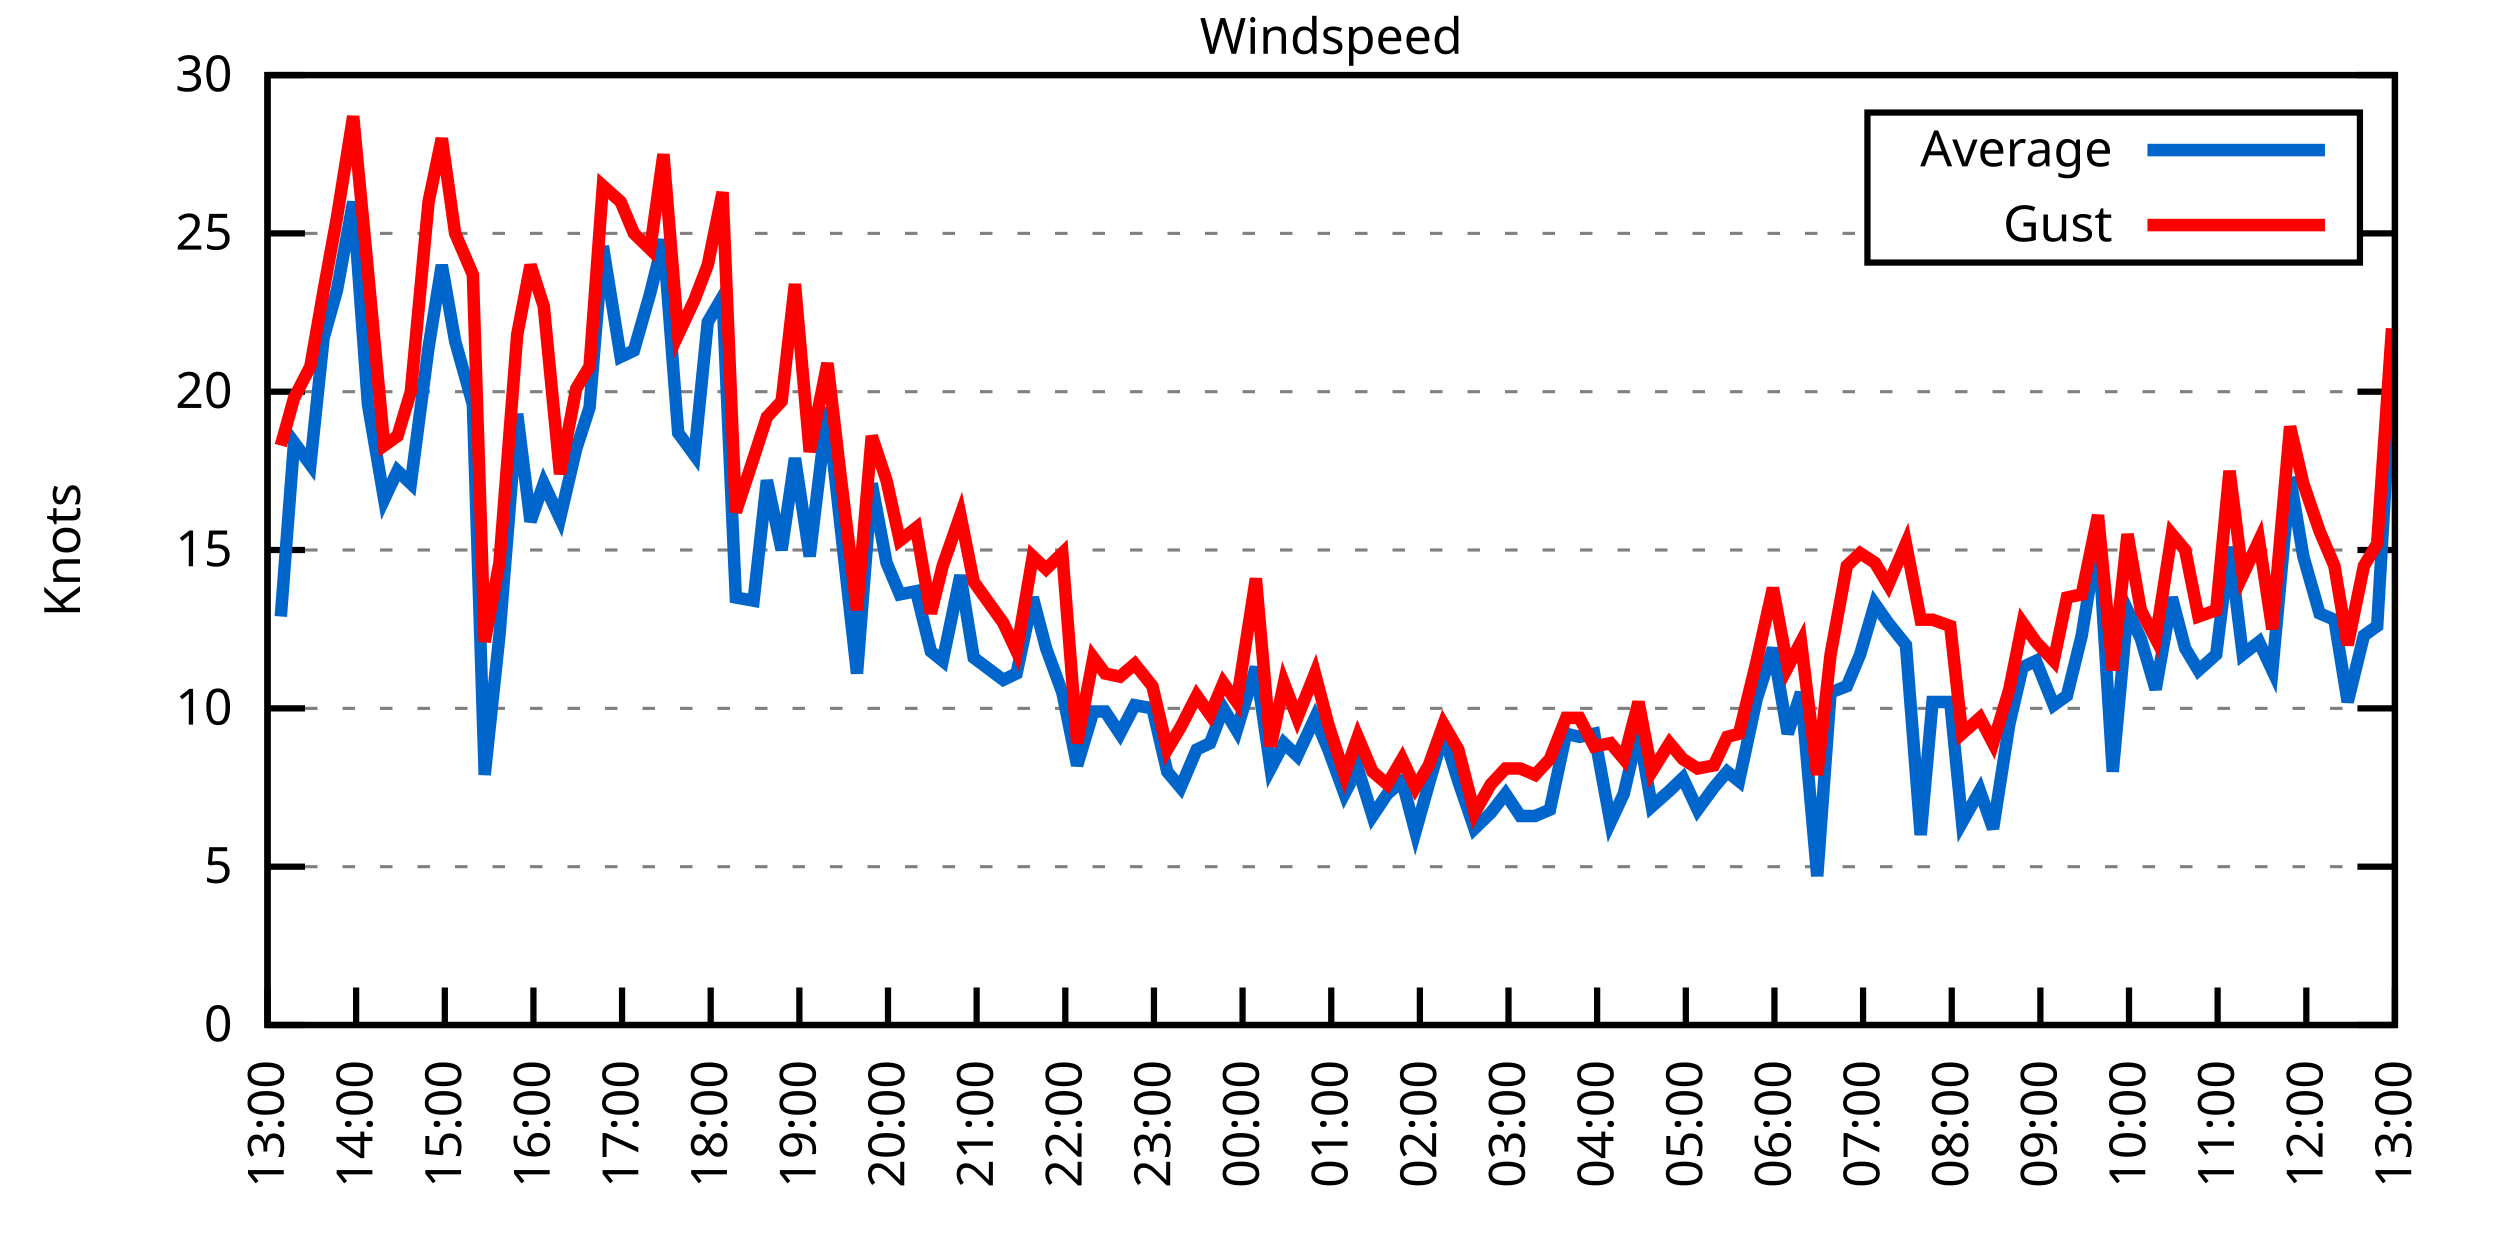
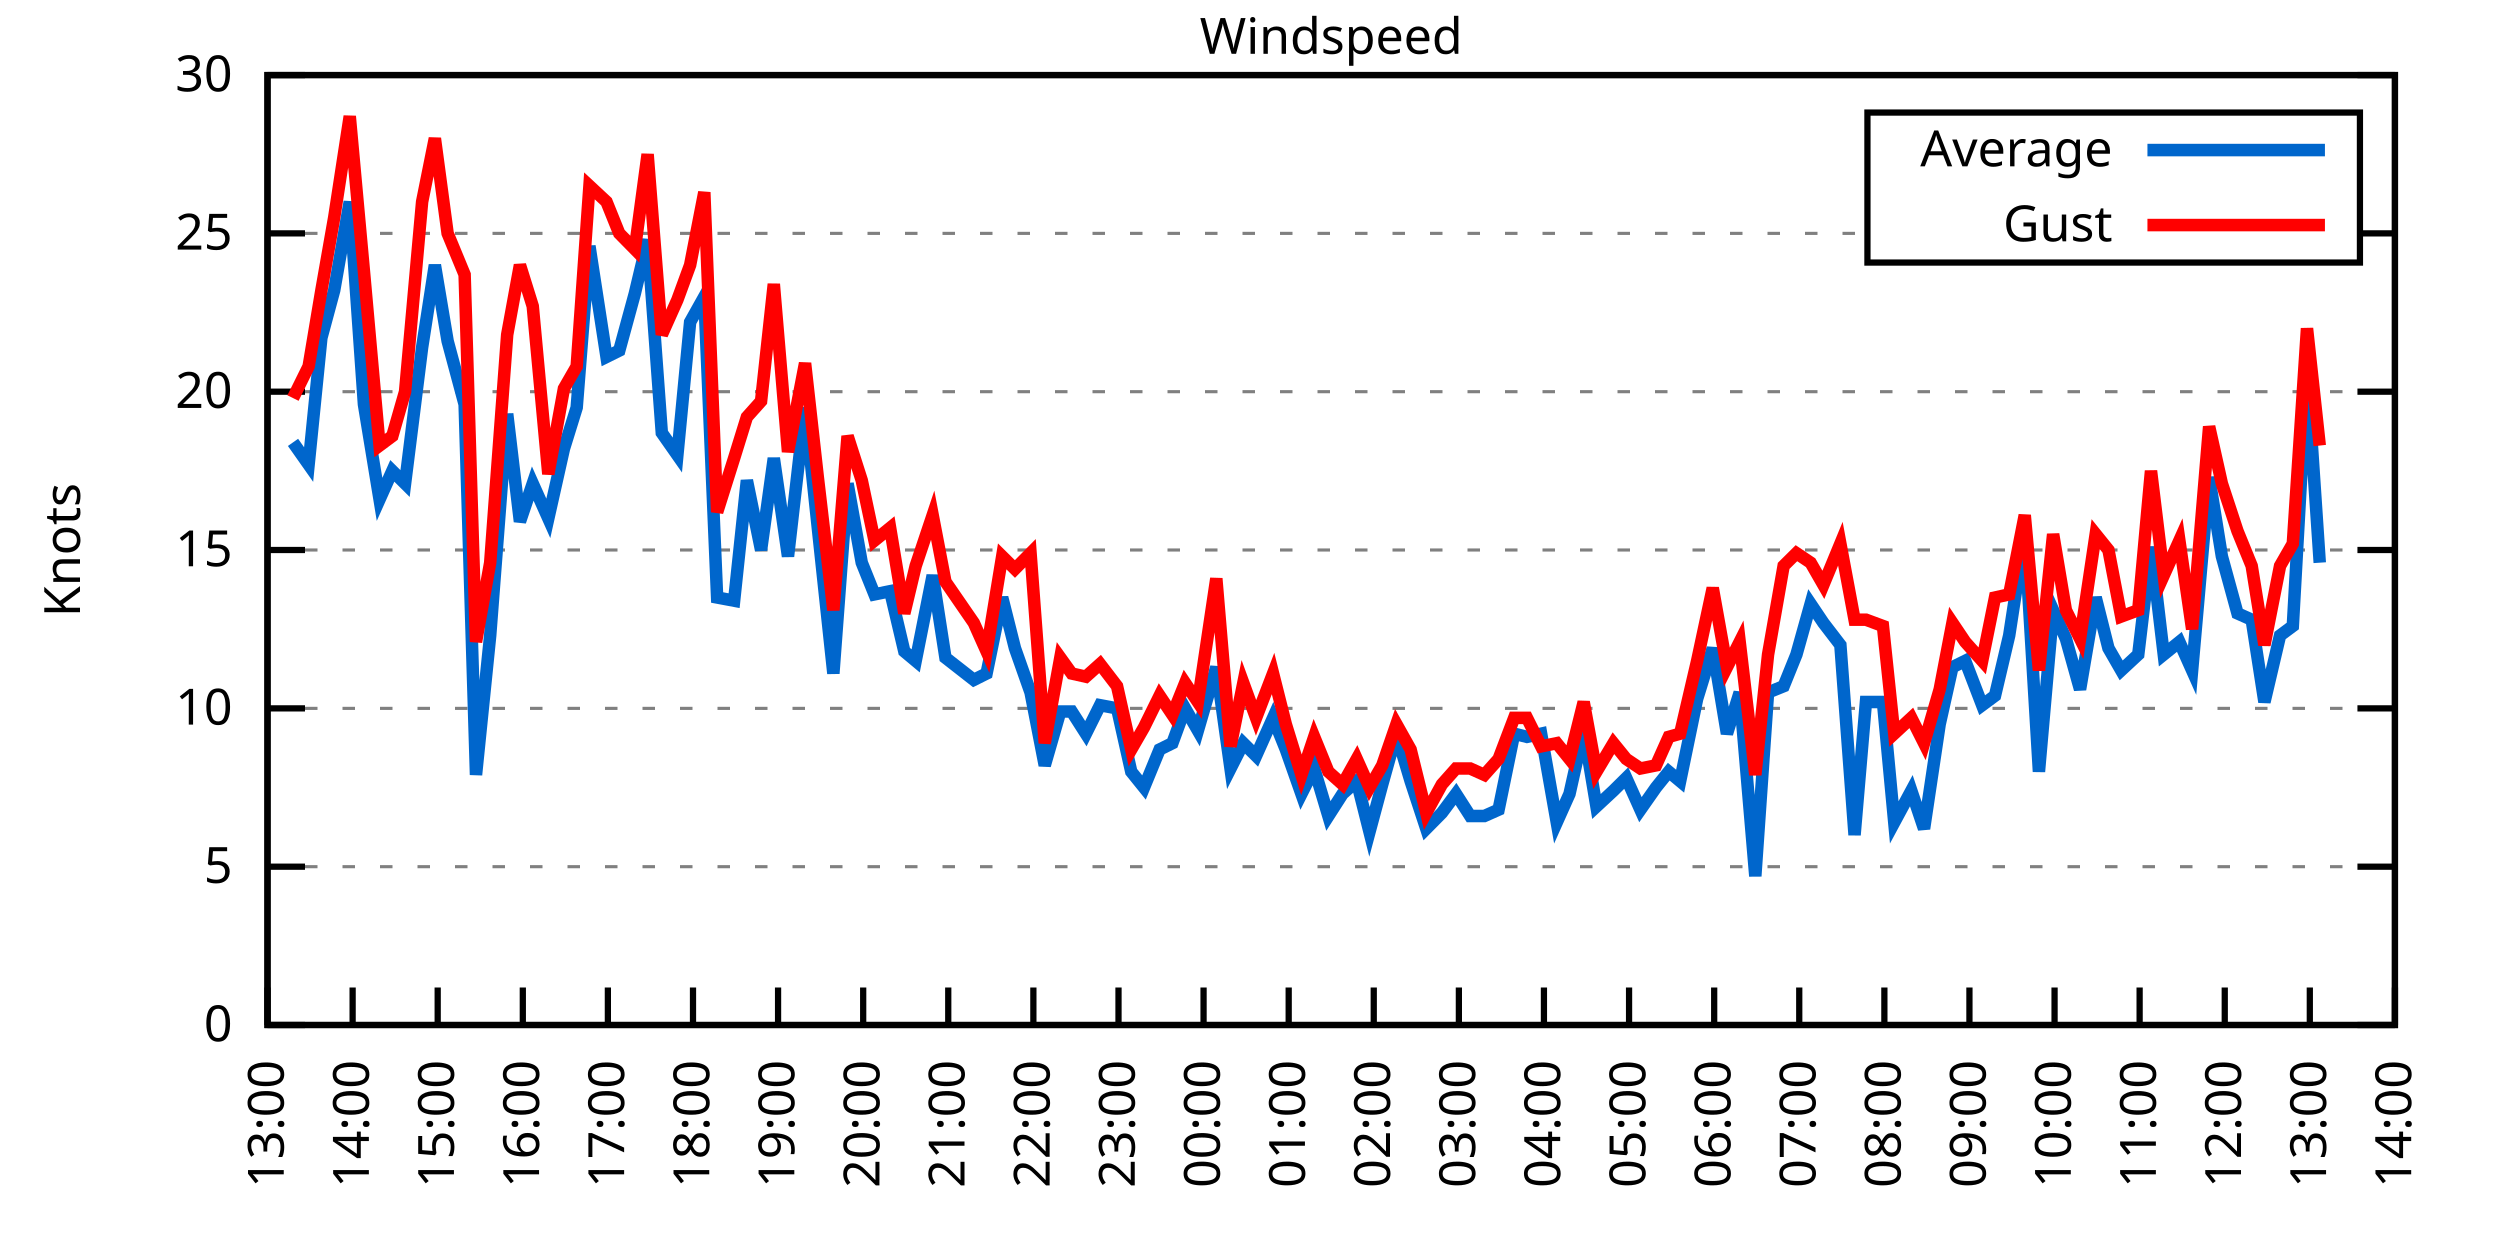
<svg xmlns="http://www.w3.org/2000/svg" xmlns:xlink="http://www.w3.org/1999/xlink" width="400" height="200" viewBox="0 0 400 200">
  <g id="gnuplot_canvas">
    <rect x="0" y="0" width="400" height="200" fill="none" />
    <defs>
      <circle id="gpDot" r="0.5" stroke-width="0.5" stroke="currentColor" />
      <path id="gpPt0" stroke-width="0.333" stroke="currentColor" d="M-1,0 h2 M0,-1 v2" />
      <path id="gpPt1" stroke-width="0.333" stroke="currentColor" d="M-1,-1 L1,1 M1,-1 L-1,1" />
      <path id="gpPt2" stroke-width="0.333" stroke="currentColor" d="M-1,0 L1,0 M0,-1 L0,1 M-1,-1 L1,1 M-1,1 L1,-1" />
      <rect id="gpPt3" stroke-width="0.333" stroke="currentColor" x="-1" y="-1" width="2" height="2" />
      <rect id="gpPt4" stroke-width="0.333" stroke="currentColor" fill="currentColor" x="-1" y="-1" width="2" height="2" />
      <circle id="gpPt5" stroke-width="0.333" stroke="currentColor" cx="0" cy="0" r="1" />
      <use xlink:href="#gpPt5" id="gpPt6" fill="currentColor" stroke="none" />
      <path id="gpPt7" stroke-width="0.333" stroke="currentColor" d="M0,-1.33 L-1.33,0.67 L1.33,0.67 z" />
      <use xlink:href="#gpPt7" id="gpPt8" fill="currentColor" stroke="none" />
      <use xlink:href="#gpPt7" id="gpPt9" stroke="currentColor" transform="rotate(180)" />
      <use xlink:href="#gpPt9" id="gpPt10" fill="currentColor" stroke="none" />
      <use xlink:href="#gpPt3" id="gpPt11" stroke="currentColor" transform="rotate(45)" />
      <use xlink:href="#gpPt11" id="gpPt12" fill="currentColor" stroke="none" />
      <path id="gpPt13" stroke-width="0.333" stroke="currentColor" d="M0,1.330 L1.265,0.411 L0.782,-1.067 L-0.782,-1.076 L-1.265,0.411 z" />
      <use xlink:href="#gpPt13" id="gpPt14" fill="currentColor" stroke="none" />
      <filter id="textbox" filterUnits="objectBoundingBox" x="0" y="0" height="1" width="1">
        <feFlood flood-color="white" flood-opacity="1" result="bgnd" />
        <feComposite in="SourceGraphic" in2="bgnd" operator="atop" />
      </filter>
      <filter id="greybox" filterUnits="objectBoundingBox" x="0" y="0" height="1" width="1">
        <feFlood flood-color="lightgrey" flood-opacity="1" result="grey" />
        <feComposite in="SourceGraphic" in2="grey" operator="atop" />
      </filter>
    </defs>
    <g fill="none" color="white" stroke="currentColor" stroke-width="1.00" stroke-linecap="butt" stroke-linejoin="miter">
</g>
    <g fill="none" color="black" stroke="currentColor" stroke-width="1.00" stroke-linecap="butt" stroke-linejoin="miter">
      <g stroke="none" shape-rendering="crispEdges">
        <polygon fill="rgb(255, 255, 255)" points="42.80,164.00 383.18,164.00 383.18,12.02 42.80,12.02 " />
      </g>
    </g>
    <g fill="none" color="black" stroke="currentColor" stroke-width="1.00" stroke-linecap="butt" stroke-linejoin="miter">
</g>
    <g fill="none" color="black" stroke="black" stroke-width="0.50" stroke-linecap="butt" stroke-linejoin="miter">
</g>
    <g fill="none" color="gray" stroke="currentColor" stroke-width="0.50" stroke-linecap="butt" stroke-linejoin="miter">
      <path stroke="gray" stroke-dasharray="2,4" class="gridline" d="M42.80,164.00 L383.19,164.00  " />
    </g>
    <g fill="none" color="gray" stroke="gray" stroke-width="1.00" stroke-linecap="butt" stroke-linejoin="miter">
</g>
    <g fill="none" color="black" stroke="currentColor" stroke-width="1.00" stroke-linecap="butt" stroke-linejoin="miter">
      <path stroke="black" d="M42.80,164.00 L48.80,164.00 M383.19,164.00 L377.19,164.00  " />
      <g transform="translate(37.20,166.60)" stroke="none" fill="black" font-family="Sans" font-size="8.00" text-anchor="end">
        <text>
          <tspan font-family="Sans"> 0</tspan>
        </text>
      </g>
    </g>
    <g fill="none" color="black" stroke="currentColor" stroke-width="1.00" stroke-linecap="butt" stroke-linejoin="miter">
</g>
    <g fill="none" color="black" stroke="black" stroke-width="0.50" stroke-linecap="butt" stroke-linejoin="miter">
</g>
    <g fill="none" color="gray" stroke="currentColor" stroke-width="0.50" stroke-linecap="butt" stroke-linejoin="miter">
      <path stroke="gray" stroke-dasharray="2,4" class="gridline" d="M42.80,138.67 L383.19,138.67  " />
    </g>
    <g fill="none" color="gray" stroke="gray" stroke-width="1.00" stroke-linecap="butt" stroke-linejoin="miter">
</g>
    <g fill="none" color="black" stroke="currentColor" stroke-width="1.00" stroke-linecap="butt" stroke-linejoin="miter">
      <path stroke="black" d="M42.80,138.67 L48.80,138.67 M383.19,138.67 L377.19,138.67  " />
      <g transform="translate(37.20,141.27)" stroke="none" fill="black" font-family="Sans" font-size="8.00" text-anchor="end">
        <text>
          <tspan font-family="Sans"> 5</tspan>
        </text>
      </g>
    </g>
    <g fill="none" color="black" stroke="currentColor" stroke-width="1.00" stroke-linecap="butt" stroke-linejoin="miter">
</g>
    <g fill="none" color="black" stroke="black" stroke-width="0.50" stroke-linecap="butt" stroke-linejoin="miter">
</g>
    <g fill="none" color="gray" stroke="currentColor" stroke-width="0.50" stroke-linecap="butt" stroke-linejoin="miter">
      <path stroke="gray" stroke-dasharray="2,4" class="gridline" d="M42.80,113.34 L383.19,113.34  " />
    </g>
    <g fill="none" color="gray" stroke="gray" stroke-width="1.00" stroke-linecap="butt" stroke-linejoin="miter">
</g>
    <g fill="none" color="black" stroke="currentColor" stroke-width="1.00" stroke-linecap="butt" stroke-linejoin="miter">
      <path stroke="black" d="M42.80,113.34 L48.80,113.34 M383.19,113.34 L377.19,113.34  " />
      <g transform="translate(37.20,115.94)" stroke="none" fill="black" font-family="Sans" font-size="8.00" text-anchor="end">
        <text>
          <tspan font-family="Sans"> 10</tspan>
        </text>
      </g>
    </g>
    <g fill="none" color="black" stroke="currentColor" stroke-width="1.00" stroke-linecap="butt" stroke-linejoin="miter">
</g>
    <g fill="none" color="black" stroke="black" stroke-width="0.50" stroke-linecap="butt" stroke-linejoin="miter">
</g>
    <g fill="none" color="gray" stroke="currentColor" stroke-width="0.50" stroke-linecap="butt" stroke-linejoin="miter">
      <path stroke="gray" stroke-dasharray="2,4" class="gridline" d="M42.80,88.00 L383.19,88.00  " />
    </g>
    <g fill="none" color="gray" stroke="gray" stroke-width="1.00" stroke-linecap="butt" stroke-linejoin="miter">
</g>
    <g fill="none" color="black" stroke="currentColor" stroke-width="1.00" stroke-linecap="butt" stroke-linejoin="miter">
      <path stroke="black" d="M42.80,88.00 L48.80,88.00 M383.19,88.00 L377.19,88.00  " />
      <g transform="translate(37.20,90.60)" stroke="none" fill="black" font-family="Sans" font-size="8.00" text-anchor="end">
        <text>
          <tspan font-family="Sans"> 15</tspan>
        </text>
      </g>
    </g>
    <g fill="none" color="black" stroke="currentColor" stroke-width="1.00" stroke-linecap="butt" stroke-linejoin="miter">
</g>
    <g fill="none" color="black" stroke="black" stroke-width="0.50" stroke-linecap="butt" stroke-linejoin="miter">
</g>
    <g fill="none" color="gray" stroke="currentColor" stroke-width="0.50" stroke-linecap="butt" stroke-linejoin="miter">
      <path stroke="gray" stroke-dasharray="2,4" class="gridline" d="M42.80,62.67 L383.19,62.67  " />
    </g>
    <g fill="none" color="gray" stroke="gray" stroke-width="1.00" stroke-linecap="butt" stroke-linejoin="miter">
</g>
    <g fill="none" color="black" stroke="currentColor" stroke-width="1.00" stroke-linecap="butt" stroke-linejoin="miter">
      <path stroke="black" d="M42.80,62.67 L48.80,62.67 M383.19,62.67 L377.19,62.67  " />
      <g transform="translate(37.20,65.27)" stroke="none" fill="black" font-family="Sans" font-size="8.00" text-anchor="end">
        <text>
          <tspan font-family="Sans"> 20</tspan>
        </text>
      </g>
    </g>
    <g fill="none" color="black" stroke="currentColor" stroke-width="1.00" stroke-linecap="butt" stroke-linejoin="miter">
</g>
    <g fill="none" color="black" stroke="black" stroke-width="0.50" stroke-linecap="butt" stroke-linejoin="miter">
</g>
    <g fill="none" color="gray" stroke="currentColor" stroke-width="0.50" stroke-linecap="butt" stroke-linejoin="miter">
      <path stroke="gray" stroke-dasharray="2,4" class="gridline" d="M42.80,37.34 L298.79,37.34 M377.59,37.34 L383.19,37.34  " />
    </g>
    <g fill="none" color="gray" stroke="gray" stroke-width="1.00" stroke-linecap="butt" stroke-linejoin="miter">
</g>
    <g fill="none" color="black" stroke="currentColor" stroke-width="1.00" stroke-linecap="butt" stroke-linejoin="miter">
      <path stroke="black" d="M42.80,37.34 L48.80,37.34 M383.19,37.34 L377.19,37.34  " />
      <g transform="translate(37.20,39.94)" stroke="none" fill="black" font-family="Sans" font-size="8.00" text-anchor="end">
        <text>
          <tspan font-family="Sans"> 25</tspan>
        </text>
      </g>
    </g>
    <g fill="none" color="black" stroke="currentColor" stroke-width="1.00" stroke-linecap="butt" stroke-linejoin="miter">
</g>
    <g fill="none" color="black" stroke="black" stroke-width="0.50" stroke-linecap="butt" stroke-linejoin="miter">
</g>
    <g fill="none" color="gray" stroke="currentColor" stroke-width="0.50" stroke-linecap="butt" stroke-linejoin="miter">
      <path stroke="gray" stroke-dasharray="2,4" class="gridline" d="M42.80,12.01 L383.19,12.01  " />
    </g>
    <g fill="none" color="gray" stroke="gray" stroke-width="1.00" stroke-linecap="butt" stroke-linejoin="miter">
</g>
    <g fill="none" color="black" stroke="currentColor" stroke-width="1.00" stroke-linecap="butt" stroke-linejoin="miter">
      <path stroke="black" d="M42.80,12.01 L48.80,12.01 M383.19,12.01 L377.19,12.01  " />
      <g transform="translate(37.20,14.61)" stroke="none" fill="black" font-family="Sans" font-size="8.00" text-anchor="end">
        <text>
          <tspan font-family="Sans"> 30</tspan>
        </text>
      </g>
    </g>
    <g fill="none" color="black" stroke="currentColor" stroke-width="1.00" stroke-linecap="butt" stroke-linejoin="miter">
      <path stroke="black" d="M42.80,164.00 L42.80,158.00  " />
      <g transform="translate(45.40,169.60) rotate(270.00)" stroke="none" fill="black" font-family="Sans" font-size="8.00" text-anchor="end">
        <text>
          <tspan font-family="Sans">13:00</tspan>
        </text>
      </g>
    </g>
    <g fill="none" color="black" stroke="currentColor" stroke-width="1.00" stroke-linecap="butt" stroke-linejoin="miter">
-       <path stroke="black" d="M56.98,164.00 L56.98,158.00  " />
-       <g transform="translate(59.58,169.60) rotate(270.00)" stroke="none" fill="black" font-family="Sans" font-size="8.00" text-anchor="end">
+       <path stroke="black" d="M56.42,164.00 L56.42,158.00  " />
+       <g transform="translate(59.02,169.60) rotate(270.00)" stroke="none" fill="black" font-family="Sans" font-size="8.00" text-anchor="end">
        <text>
          <tspan font-family="Sans">14:00</tspan>
        </text>
      </g>
    </g>
    <g fill="none" color="black" stroke="currentColor" stroke-width="1.00" stroke-linecap="butt" stroke-linejoin="miter">
-       <path stroke="black" d="M71.17,164.00 L71.17,158.00  " />
-       <g transform="translate(73.77,169.60) rotate(270.00)" stroke="none" fill="black" font-family="Sans" font-size="8.00" text-anchor="end">
+       <path stroke="black" d="M70.03,164.00 L70.03,158.00  " />
+       <g transform="translate(72.63,169.60) rotate(270.00)" stroke="none" fill="black" font-family="Sans" font-size="8.00" text-anchor="end">
        <text>
          <tspan font-family="Sans">15:00</tspan>
        </text>
      </g>
    </g>
    <g fill="none" color="black" stroke="currentColor" stroke-width="1.00" stroke-linecap="butt" stroke-linejoin="miter">
-       <path stroke="black" d="M85.35,164.00 L85.35,158.00  " />
-       <g transform="translate(87.95,169.60) rotate(270.00)" stroke="none" fill="black" font-family="Sans" font-size="8.00" text-anchor="end">
+       <path stroke="black" d="M83.65,164.00 L83.65,158.00  " />
+       <g transform="translate(86.25,169.60) rotate(270.00)" stroke="none" fill="black" font-family="Sans" font-size="8.00" text-anchor="end">
        <text>
          <tspan font-family="Sans">16:00</tspan>
        </text>
      </g>
    </g>
    <g fill="none" color="black" stroke="currentColor" stroke-width="1.00" stroke-linecap="butt" stroke-linejoin="miter">
-       <path stroke="black" d="M99.53,164.00 L99.53,158.00  " />
-       <g transform="translate(102.13,169.60) rotate(270.00)" stroke="none" fill="black" font-family="Sans" font-size="8.00" text-anchor="end">
+       <path stroke="black" d="M97.26,164.00 L97.26,158.00  " />
+       <g transform="translate(99.86,169.60) rotate(270.00)" stroke="none" fill="black" font-family="Sans" font-size="8.00" text-anchor="end">
        <text>
          <tspan font-family="Sans">17:00</tspan>
        </text>
      </g>
    </g>
    <g fill="none" color="black" stroke="currentColor" stroke-width="1.00" stroke-linecap="butt" stroke-linejoin="miter">
-       <path stroke="black" d="M113.71,164.00 L113.71,158.00  " />
-       <g transform="translate(116.31,169.60) rotate(270.00)" stroke="none" fill="black" font-family="Sans" font-size="8.00" text-anchor="end">
+       <path stroke="black" d="M110.88,164.00 L110.88,158.00  " />
+       <g transform="translate(113.48,169.60) rotate(270.00)" stroke="none" fill="black" font-family="Sans" font-size="8.00" text-anchor="end">
        <text>
          <tspan font-family="Sans">18:00</tspan>
        </text>
      </g>
    </g>
    <g fill="none" color="black" stroke="currentColor" stroke-width="1.00" stroke-linecap="butt" stroke-linejoin="miter">
-       <path stroke="black" d="M127.90,164.00 L127.90,158.00  " />
-       <g transform="translate(130.50,169.60) rotate(270.00)" stroke="none" fill="black" font-family="Sans" font-size="8.00" text-anchor="end">
+       <path stroke="black" d="M124.49,164.00 L124.49,158.00  " />
+       <g transform="translate(127.09,169.60) rotate(270.00)" stroke="none" fill="black" font-family="Sans" font-size="8.00" text-anchor="end">
        <text>
          <tspan font-family="Sans">19:00</tspan>
        </text>
      </g>
    </g>
    <g fill="none" color="black" stroke="currentColor" stroke-width="1.00" stroke-linecap="butt" stroke-linejoin="miter">
-       <path stroke="black" d="M142.08,164.00 L142.08,158.00  " />
-       <g transform="translate(144.68,169.60) rotate(270.00)" stroke="none" fill="black" font-family="Sans" font-size="8.00" text-anchor="end">
+       <path stroke="black" d="M138.11,164.00 L138.11,158.00  " />
+       <g transform="translate(140.71,169.60) rotate(270.00)" stroke="none" fill="black" font-family="Sans" font-size="8.00" text-anchor="end">
        <text>
          <tspan font-family="Sans">20:00</tspan>
        </text>
      </g>
    </g>
    <g fill="none" color="black" stroke="currentColor" stroke-width="1.00" stroke-linecap="butt" stroke-linejoin="miter">
-       <path stroke="black" d="M156.26,164.00 L156.26,158.00  " />
-       <g transform="translate(158.86,169.60) rotate(270.00)" stroke="none" fill="black" font-family="Sans" font-size="8.00" text-anchor="end">
+       <path stroke="black" d="M151.72,164.00 L151.72,158.00  " />
+       <g transform="translate(154.32,169.60) rotate(270.00)" stroke="none" fill="black" font-family="Sans" font-size="8.00" text-anchor="end">
        <text>
          <tspan font-family="Sans">21:00</tspan>
        </text>
      </g>
    </g>
    <g fill="none" color="black" stroke="currentColor" stroke-width="1.00" stroke-linecap="butt" stroke-linejoin="miter">
-       <path stroke="black" d="M170.45,164.00 L170.45,158.00  " />
-       <g transform="translate(173.05,169.60) rotate(270.00)" stroke="none" fill="black" font-family="Sans" font-size="8.00" text-anchor="end">
+       <path stroke="black" d="M165.34,164.00 L165.34,158.00  " />
+       <g transform="translate(167.94,169.60) rotate(270.00)" stroke="none" fill="black" font-family="Sans" font-size="8.00" text-anchor="end">
        <text>
          <tspan font-family="Sans">22:00</tspan>
        </text>
      </g>
    </g>
    <g fill="none" color="black" stroke="currentColor" stroke-width="1.00" stroke-linecap="butt" stroke-linejoin="miter">
-       <path stroke="black" d="M184.63,164.00 L184.63,158.00  " />
-       <g transform="translate(187.23,169.60) rotate(270.00)" stroke="none" fill="black" font-family="Sans" font-size="8.00" text-anchor="end">
+       <path stroke="black" d="M178.96,164.00 L178.96,158.00  " />
+       <g transform="translate(181.56,169.60) rotate(270.00)" stroke="none" fill="black" font-family="Sans" font-size="8.00" text-anchor="end">
        <text>
          <tspan font-family="Sans">23:00</tspan>
        </text>
      </g>
    </g>
    <g fill="none" color="black" stroke="currentColor" stroke-width="1.00" stroke-linecap="butt" stroke-linejoin="miter">
-       <path stroke="black" d="M198.81,164.00 L198.81,158.00  " />
-       <g transform="translate(201.41,169.60) rotate(270.00)" stroke="none" fill="black" font-family="Sans" font-size="8.00" text-anchor="end">
+       <path stroke="black" d="M192.57,164.00 L192.57,158.00  " />
+       <g transform="translate(195.17,169.60) rotate(270.00)" stroke="none" fill="black" font-family="Sans" font-size="8.00" text-anchor="end">
        <text>
          <tspan font-family="Sans">00:00</tspan>
        </text>
      </g>
    </g>
    <g fill="none" color="black" stroke="currentColor" stroke-width="1.00" stroke-linecap="butt" stroke-linejoin="miter">
-       <path stroke="black" d="M213.00,164.00 L213.00,158.00  " />
-       <g transform="translate(215.60,169.60) rotate(270.00)" stroke="none" fill="black" font-family="Sans" font-size="8.00" text-anchor="end">
+       <path stroke="black" d="M206.19,164.00 L206.19,158.00  " />
+       <g transform="translate(208.79,169.60) rotate(270.00)" stroke="none" fill="black" font-family="Sans" font-size="8.00" text-anchor="end">
        <text>
          <tspan font-family="Sans">01:00</tspan>
        </text>
      </g>
    </g>
    <g fill="none" color="black" stroke="currentColor" stroke-width="1.00" stroke-linecap="butt" stroke-linejoin="miter">
-       <path stroke="black" d="M227.18,164.00 L227.18,158.00  " />
-       <g transform="translate(229.78,169.60) rotate(270.00)" stroke="none" fill="black" font-family="Sans" font-size="8.00" text-anchor="end">
+       <path stroke="black" d="M219.80,164.00 L219.80,158.00  " />
+       <g transform="translate(222.40,169.60) rotate(270.00)" stroke="none" fill="black" font-family="Sans" font-size="8.00" text-anchor="end">
        <text>
          <tspan font-family="Sans">02:00</tspan>
        </text>
      </g>
    </g>
    <g fill="none" color="black" stroke="currentColor" stroke-width="1.00" stroke-linecap="butt" stroke-linejoin="miter">
-       <path stroke="black" d="M241.36,164.00 L241.36,158.00  " />
-       <g transform="translate(243.96,169.60) rotate(270.00)" stroke="none" fill="black" font-family="Sans" font-size="8.00" text-anchor="end">
+       <path stroke="black" d="M233.42,164.00 L233.42,158.00  " />
+       <g transform="translate(236.02,169.60) rotate(270.00)" stroke="none" fill="black" font-family="Sans" font-size="8.00" text-anchor="end">
        <text>
          <tspan font-family="Sans">03:00</tspan>
        </text>
      </g>
    </g>
    <g fill="none" color="black" stroke="currentColor" stroke-width="1.00" stroke-linecap="butt" stroke-linejoin="miter">
-       <path stroke="black" d="M255.54,164.00 L255.54,158.00  " />
-       <g transform="translate(258.14,169.60) rotate(270.00)" stroke="none" fill="black" font-family="Sans" font-size="8.00" text-anchor="end">
+       <path stroke="black" d="M247.03,164.00 L247.03,158.00  " />
+       <g transform="translate(249.63,169.60) rotate(270.00)" stroke="none" fill="black" font-family="Sans" font-size="8.00" text-anchor="end">
        <text>
          <tspan font-family="Sans">04:00</tspan>
        </text>
      </g>
    </g>
    <g fill="none" color="black" stroke="currentColor" stroke-width="1.00" stroke-linecap="butt" stroke-linejoin="miter">
-       <path stroke="black" d="M269.73,164.00 L269.73,158.00  " />
-       <g transform="translate(272.33,169.60) rotate(270.00)" stroke="none" fill="black" font-family="Sans" font-size="8.00" text-anchor="end">
+       <path stroke="black" d="M260.65,164.00 L260.65,158.00  " />
+       <g transform="translate(263.25,169.60) rotate(270.00)" stroke="none" fill="black" font-family="Sans" font-size="8.00" text-anchor="end">
        <text>
          <tspan font-family="Sans">05:00</tspan>
        </text>
      </g>
    </g>
    <g fill="none" color="black" stroke="currentColor" stroke-width="1.00" stroke-linecap="butt" stroke-linejoin="miter">
-       <path stroke="black" d="M283.91,164.00 L283.91,158.00  " />
-       <g transform="translate(286.51,169.60) rotate(270.00)" stroke="none" fill="black" font-family="Sans" font-size="8.00" text-anchor="end">
+       <path stroke="black" d="M274.27,164.00 L274.27,158.00  " />
+       <g transform="translate(276.87,169.60) rotate(270.00)" stroke="none" fill="black" font-family="Sans" font-size="8.00" text-anchor="end">
        <text>
          <tspan font-family="Sans">06:00</tspan>
        </text>
      </g>
    </g>
    <g fill="none" color="black" stroke="currentColor" stroke-width="1.00" stroke-linecap="butt" stroke-linejoin="miter">
-       <path stroke="black" d="M298.09,164.00 L298.09,158.00  " />
-       <g transform="translate(300.69,169.60) rotate(270.00)" stroke="none" fill="black" font-family="Sans" font-size="8.00" text-anchor="end">
+       <path stroke="black" d="M287.88,164.00 L287.88,158.00  " />
+       <g transform="translate(290.48,169.60) rotate(270.00)" stroke="none" fill="black" font-family="Sans" font-size="8.00" text-anchor="end">
        <text>
          <tspan font-family="Sans">07:00</tspan>
        </text>
      </g>
    </g>
    <g fill="none" color="black" stroke="currentColor" stroke-width="1.00" stroke-linecap="butt" stroke-linejoin="miter">
-       <path stroke="black" d="M312.28,164.00 L312.28,158.00  " />
-       <g transform="translate(314.88,169.60) rotate(270.00)" stroke="none" fill="black" font-family="Sans" font-size="8.00" text-anchor="end">
+       <path stroke="black" d="M301.50,164.00 L301.50,158.00  " />
+       <g transform="translate(304.10,169.60) rotate(270.00)" stroke="none" fill="black" font-family="Sans" font-size="8.00" text-anchor="end">
        <text>
          <tspan font-family="Sans">08:00</tspan>
        </text>
      </g>
    </g>
    <g fill="none" color="black" stroke="currentColor" stroke-width="1.00" stroke-linecap="butt" stroke-linejoin="miter">
-       <path stroke="black" d="M326.46,164.00 L326.46,158.00  " />
-       <g transform="translate(329.06,169.60) rotate(270.00)" stroke="none" fill="black" font-family="Sans" font-size="8.00" text-anchor="end">
+       <path stroke="black" d="M315.11,164.00 L315.11,158.00  " />
+       <g transform="translate(317.71,169.60) rotate(270.00)" stroke="none" fill="black" font-family="Sans" font-size="8.00" text-anchor="end">
        <text>
          <tspan font-family="Sans">09:00</tspan>
        </text>
      </g>
    </g>
    <g fill="none" color="black" stroke="currentColor" stroke-width="1.00" stroke-linecap="butt" stroke-linejoin="miter">
-       <path stroke="black" d="M340.64,164.00 L340.64,158.00  " />
-       <g transform="translate(343.24,169.60) rotate(270.00)" stroke="none" fill="black" font-family="Sans" font-size="8.00" text-anchor="end">
+       <path stroke="black" d="M328.73,164.00 L328.73,158.00  " />
+       <g transform="translate(331.33,169.60) rotate(270.00)" stroke="none" fill="black" font-family="Sans" font-size="8.00" text-anchor="end">
        <text>
          <tspan font-family="Sans">10:00</tspan>
        </text>
      </g>
    </g>
    <g fill="none" color="black" stroke="currentColor" stroke-width="1.00" stroke-linecap="butt" stroke-linejoin="miter">
-       <path stroke="black" d="M354.82,164.00 L354.82,158.00  " />
-       <g transform="translate(357.42,169.60) rotate(270.00)" stroke="none" fill="black" font-family="Sans" font-size="8.00" text-anchor="end">
+       <path stroke="black" d="M342.34,164.00 L342.34,158.00  " />
+       <g transform="translate(344.94,169.60) rotate(270.00)" stroke="none" fill="black" font-family="Sans" font-size="8.00" text-anchor="end">
        <text>
          <tspan font-family="Sans">11:00</tspan>
        </text>
      </g>
    </g>
    <g fill="none" color="black" stroke="currentColor" stroke-width="1.00" stroke-linecap="butt" stroke-linejoin="miter">
-       <path stroke="black" d="M369.01,164.00 L369.01,158.00  " />
-       <g transform="translate(371.61,169.60) rotate(270.00)" stroke="none" fill="black" font-family="Sans" font-size="8.00" text-anchor="end">
+       <path stroke="black" d="M355.96,164.00 L355.96,158.00  " />
+       <g transform="translate(358.56,169.60) rotate(270.00)" stroke="none" fill="black" font-family="Sans" font-size="8.00" text-anchor="end">
        <text>
          <tspan font-family="Sans">12:00</tspan>
+         </text>
+       </g>
+     </g>
+     <g fill="none" color="black" stroke="currentColor" stroke-width="1.00" stroke-linecap="butt" stroke-linejoin="miter">
+       <path stroke="black" d="M369.57,164.00 L369.57,158.00  " />
+       <g transform="translate(372.17,169.60) rotate(270.00)" stroke="none" fill="black" font-family="Sans" font-size="8.00" text-anchor="end">
+         <text>
+           <tspan font-family="Sans">13:00</tspan>
        </text>
      </g>
    </g>
    <g fill="none" color="black" stroke="currentColor" stroke-width="1.00" stroke-linecap="butt" stroke-linejoin="miter">
      <path stroke="black" d="M383.19,164.00 L383.19,158.00  " />
      <g transform="translate(385.79,169.60) rotate(270.00)" stroke="none" fill="black" font-family="Sans" font-size="8.00" text-anchor="end">
        <text>
-           <tspan font-family="Sans">13:00</tspan>
+           <tspan font-family="Sans">14:00</tspan>
        </text>
      </g>
    </g>
    <g fill="none" color="black" stroke="currentColor" stroke-width="1.00" stroke-linecap="butt" stroke-linejoin="miter">
</g>
    <g fill="none" color="black" stroke="currentColor" stroke-width="1.00" stroke-linecap="butt" stroke-linejoin="miter">
      <path stroke="black" d="M42.80,12.01 L42.80,164.00 L383.19,164.00 L383.19,12.01 L42.80,12.01 Z  " />
    </g>
    <g fill="none" color="black" stroke="currentColor" stroke-width="1.00" stroke-linecap="butt" stroke-linejoin="miter">
</g>
    <g fill="none" color="black" stroke="currentColor" stroke-width="1.00" stroke-linecap="butt" stroke-linejoin="miter">
      <path stroke="black" d="M298.79,42.01 L298.79,18.01 L377.59,18.01 L377.59,42.01 L298.79,42.01 Z  " />
    </g>
    <g id="Windspeed_plot_1">
      <g fill="none" color="white" stroke="black" stroke-width="2.00" stroke-linecap="butt" stroke-linejoin="miter">
</g>
      <g fill="none" color="black" stroke="currentColor" stroke-width="2.00" stroke-linecap="butt" stroke-linejoin="miter">
        <g transform="translate(337.99,26.61)" stroke="none" fill="black" font-family="Sans" font-size="8.00" text-anchor="end">
          <text>
            <tspan font-family="Sans">Average</tspan>
          </text>
        </g>
      </g>
      <g fill="none" color="black" stroke="currentColor" stroke-width="2.00" stroke-linecap="butt" stroke-linejoin="miter">
-         <path stroke="rgb(  0, 102, 204)" d="M343.59,24.01 L371.99,24.01 M44.93,98.64 L47.05,70.78 L49.66,74.33 L51.78,54.06 L53.91,46.46 L56.51,32.28   L58.87,64.70 L61.47,79.90 L63.60,75.34 L65.73,77.37 L68.57,55.58 L70.69,42.41 L72.82,54.57 L75.66,64.70   L77.55,123.98 L79.91,101.68 L82.75,66.22 L84.88,83.45 L87.00,77.37 L89.60,82.94 L92.20,71.79 L94.33,65.21   L96.46,39.37 L99.30,57.10 L101.42,56.09 L104.02,46.97 L106.15,38.35 L108.51,69.26 L111.11,72.81 L113.24,51.53   L115.61,47.47 L117.73,95.60 L120.57,96.11 L122.70,76.86 L125.06,88.00 L127.19,73.31 L129.55,89.02 L132.39,65.21   L134.52,84.46 L137.12,107.76 L139.48,77.37 L141.84,90.03 L143.97,95.10 L146.57,94.59 L148.94,104.22 L150.83,105.74   L153.66,92.06 L155.79,105.23 L160.52,108.78 L162.65,107.76 L165.25,95.60 L167.37,103.71 L169.97,110.80 L172.34,122.46   L174.94,113.84 L176.83,113.84 L179.19,117.39 L181.56,112.83 L184.39,113.34 L186.76,123.47 L188.88,126.00 L191.48,119.92   L193.61,118.91 L195.74,113.34 L197.87,116.88 L200.94,106.75 L203.30,122.96 L205.43,118.91 L207.56,120.94 L210.39,114.86   L212.52,119.92 L215.12,127.02 L217.25,122.96 L219.61,130.56 L221.98,127.02 L224.34,124.99 L226.47,133.10 L228.60,125.50   L230.96,117.39 L233.32,124.99 L235.92,132.59 L238.52,130.06 L240.89,127.02 L243.25,130.56 L245.62,130.56 L247.98,129.55   L250.58,117.39 L252.71,117.90 L255.07,117.39 L257.67,131.58 L259.80,127.02 L262.16,116.88 L264.29,129.04 L267.13,126.51   L269.25,124.48 L271.62,129.55 L274.22,126.00 L276.35,123.47 L278.24,124.99 L281.07,111.82 L283.67,103.71 L286.04,117.39   L288.16,110.80 L290.76,140.19 L292.89,110.80 L295.49,109.79 L297.62,104.72 L299.98,96.62 L302.11,99.66 L304.95,103.20   L307.31,133.60 L309.20,112.32 L312.04,112.32 L313.93,131.58 L316.77,126.51 L318.89,132.59 L321.49,115.87 L323.62,106.75   L325.75,105.74 L328.59,112.83 L330.71,111.31 L333.08,101.68 L335.68,85.47 L338.04,123.47 L340.40,97.63 L342.53,102.19   L344.90,110.30 L347.50,95.60 L349.62,103.71 L351.75,107.26 L354.59,104.72 L356.72,87.50 L358.84,104.72 L361.44,102.70   L363.57,107.26 L366.41,76.35 L368.53,89.02 L371.13,98.14 L373.50,99.15 L375.63,112.32 L378.23,101.68 L380.35,100.16   L382.72,59.63  " />
+         <path stroke="rgb(  0, 102, 204)" d="M343.59,24.01 L371.99,24.01 M46.88,70.78 L49.38,74.33 L51.42,54.06 L53.47,46.46 L55.96,32.28 L58.23,64.70   L60.73,79.90 L62.77,75.34 L64.81,77.37 L67.54,55.58 L69.58,42.41 L71.62,54.57 L74.34,64.70 L76.16,123.98   L78.43,101.68 L81.15,66.22 L83.19,83.45 L85.24,77.37 L87.73,82.94 L90.23,71.79 L92.27,65.21 L94.31,39.37   L97.04,57.10 L99.08,56.09 L101.57,46.97 L103.62,38.35 L105.89,69.26 L108.38,72.81 L110.42,51.53 L112.69,47.47   L114.74,95.60 L117.46,96.11 L119.50,76.86 L121.77,88.00 L123.81,73.31 L126.08,89.02 L128.81,65.21 L130.85,84.46   L133.34,107.76 L135.61,77.37 L137.88,90.03 L139.92,95.10 L142.42,94.59 L144.69,104.22 L146.51,105.74 L149.23,92.06   L151.27,105.23 L155.81,108.78 L157.85,107.76 L160.35,95.60 L162.39,103.71 L164.89,110.80 L167.16,122.46 L169.65,113.84   L171.47,113.84 L173.74,117.39 L176.01,112.83 L178.73,113.34 L181.00,123.47 L183.04,126.00 L185.54,119.92 L187.58,118.91   L189.62,113.34 L191.66,116.88 L194.61,106.75 L196.88,122.96 L198.93,118.91 L200.97,120.94 L203.69,114.86 L205.73,119.92   L208.23,127.02 L210.27,122.96 L212.54,130.56 L214.81,127.02 L217.08,124.99 L219.12,133.10 L221.16,125.50 L223.43,117.39   L225.70,124.99 L228.20,132.59 L230.70,130.06 L232.96,127.02 L235.23,130.56 L237.50,130.56 L239.77,129.55 L242.27,117.39   L244.31,117.90 L246.58,117.39 L249.08,131.58 L251.12,127.02 L253.39,116.88 L255.43,129.04 L258.15,126.51 L260.20,124.48   L262.47,129.55 L264.96,126.00 L267.00,123.47 L268.82,124.99 L271.54,111.82 L274.04,103.71 L276.31,117.39 L278.35,110.80   L280.85,140.19 L282.89,110.80 L285.38,109.79 L287.43,104.72 L289.70,96.62 L291.74,99.66 L294.46,103.20 L296.73,133.60   L298.55,112.32 L301.27,112.32 L303.08,131.58 L305.81,126.51 L307.85,132.59 L310.35,115.87 L312.39,106.75 L314.43,105.74   L317.15,112.83 L319.20,111.31 L321.47,101.68 L323.96,85.47 L326.23,123.47 L328.50,97.63 L330.54,102.19 L332.81,110.30   L335.31,95.60 L337.35,103.71 L339.39,107.26 L342.12,104.72 L344.16,87.50 L346.20,104.72 L348.70,102.70 L350.74,107.26   L353.46,76.35 L355.50,89.02 L358.00,98.14 L360.27,99.15 L362.31,112.32 L364.81,101.68 L366.85,100.16 L369.12,59.63   L371.16,90.03  " />
      </g>
    </g>
    <g id="Windspeed_plot_2">
      <g fill="none" color="black" stroke="currentColor" stroke-width="2.00" stroke-linecap="butt" stroke-linejoin="miter">
        <g transform="translate(337.99,38.61)" stroke="none" fill="black" font-family="Sans" font-size="8.00" text-anchor="end">
          <text>
            <tspan font-family="Sans">Gust</tspan>
          </text>
        </g>
      </g>
      <g fill="none" color="black" stroke="currentColor" stroke-width="2.00" stroke-linecap="butt" stroke-linejoin="miter">
-         <path stroke="rgb(255,   0,   0)" d="M343.59,36.01 L371.99,36.01 M44.93,71.29 L47.05,63.69 L49.66,58.62 L51.78,46.46 L53.91,34.81 L56.51,18.60   L58.87,43.42 L61.47,71.29 L63.60,69.77 L65.73,62.67 L68.57,32.28 L70.69,22.14 L72.82,37.34 L75.66,43.93   L77.55,102.70 L79.91,90.03 L82.75,53.55 L84.88,42.41 L87.00,48.99 L89.60,75.85 L92.20,62.17 L94.33,58.62   L96.46,29.74 L99.30,32.28 L101.42,37.34 L104.02,39.87 L106.15,24.68 L108.51,53.55 L111.11,47.98 L113.24,42.41   L115.61,30.76 L117.73,81.93 L120.57,73.31 L122.70,66.73 L125.06,64.19 L127.19,45.45 L129.55,72.30 L132.39,58.11   L134.52,76.35 L137.12,97.63 L139.48,69.77 L141.84,76.86 L143.97,86.49 L146.57,84.46 L148.94,98.14 L150.83,90.54   L153.66,82.43 L155.79,93.07 L160.52,99.66 L162.65,104.22 L165.25,89.02 L167.37,91.04 L169.97,88.51 L172.34,118.91   L174.94,105.23 L176.83,107.76 L179.19,108.27 L181.56,106.24 L184.39,109.79 L186.76,119.92 L188.88,116.38 L191.48,111.31   L193.61,114.35 L195.74,109.28 L197.87,112.32 L200.94,92.56 L203.30,119.42 L205.43,109.28 L207.56,114.86 L210.39,107.76   L212.52,115.87 L215.12,123.98 L217.25,117.90 L219.61,123.47 L221.98,125.50 L224.34,121.44 L226.47,126.00 L228.60,122.46   L230.96,115.87 L233.32,119.92 L235.92,130.06 L238.52,125.50 L240.89,122.96 L243.25,122.96 L245.62,123.98 L247.98,121.44   L250.58,114.86 L252.71,114.86 L255.07,119.42 L257.67,118.91 L259.80,121.44 L262.16,112.32 L264.29,123.47 L267.13,118.91   L269.25,121.44 L271.62,122.96 L274.22,122.46 L276.35,117.90 L278.24,117.39 L281.07,105.74 L283.67,94.08 L286.04,106.75   L288.16,102.70 L290.76,123.98 L292.89,104.72 L295.49,90.54 L297.62,88.51 L299.98,90.03 L302.11,93.58 L304.95,86.99   L307.31,99.15 L309.20,99.15 L312.04,100.16 L313.93,117.39 L316.77,114.86 L318.89,118.91 L321.49,110.30 L323.62,99.66   L325.75,102.70 L328.59,105.74 L330.71,95.60 L333.08,95.10 L335.68,82.43 L338.04,107.26 L340.40,85.47 L342.53,97.63   L344.90,102.19 L347.50,85.47 L349.62,88.00 L351.75,98.64 L354.59,97.63 L356.72,75.34 L358.84,92.06 L361.44,86.49   L363.57,100.67 L366.41,68.25 L368.53,77.37 L371.13,84.97 L373.50,90.54 L375.63,103.20 L378.23,90.54 L380.35,86.99   L382.72,52.54  " />
+         <path stroke="rgb(255,   0,   0)" d="M343.59,36.01 L371.99,36.01 M46.88,63.69 L49.38,58.62 L51.42,46.46 L53.47,34.81 L55.96,18.60 L58.23,43.42   L60.73,71.29 L62.77,69.77 L64.81,62.67 L67.54,32.28 L69.58,22.14 L71.62,37.34 L74.34,43.93 L76.16,102.70   L78.43,90.03 L81.15,53.55 L83.19,42.41 L85.24,48.99 L87.73,75.85 L90.23,62.17 L92.27,58.62 L94.31,29.74   L97.04,32.28 L99.08,37.34 L101.57,39.87 L103.62,24.68 L105.89,53.55 L108.38,47.98 L110.42,42.41 L112.69,30.76   L114.74,81.93 L117.46,73.31 L119.50,66.73 L121.77,64.19 L123.81,45.45 L126.08,72.30 L128.81,58.11 L130.85,76.35   L133.34,97.63 L135.61,69.77 L137.88,76.86 L139.92,86.49 L142.42,84.46 L144.69,98.14 L146.51,90.54 L149.23,82.43   L151.27,93.07 L155.81,99.66 L157.85,104.22 L160.35,89.02 L162.39,91.04 L164.89,88.51 L167.16,118.91 L169.65,105.23   L171.47,107.76 L173.74,108.27 L176.01,106.24 L178.73,109.79 L181.00,119.92 L183.04,116.38 L185.54,111.31 L187.58,114.35   L189.62,109.28 L191.66,112.32 L194.61,92.56 L196.88,119.42 L198.93,109.28 L200.97,114.86 L203.69,107.76 L205.73,115.87   L208.23,123.98 L210.27,117.90 L212.54,123.47 L214.81,125.50 L217.08,121.44 L219.12,126.00 L221.16,122.46 L223.43,115.87   L225.70,119.92 L228.20,130.06 L230.70,125.50 L232.96,122.96 L235.23,122.96 L237.50,123.98 L239.77,121.44 L242.27,114.86   L244.31,114.86 L246.58,119.42 L249.08,118.91 L251.12,121.44 L253.39,112.32 L255.43,123.47 L258.15,118.91 L260.20,121.44   L262.47,122.96 L264.96,122.46 L267.00,117.90 L268.82,117.39 L271.54,105.74 L274.04,94.08 L276.31,106.75 L278.35,102.70   L280.85,123.98 L282.89,104.72 L285.38,90.54 L287.43,88.51 L289.70,90.03 L291.74,93.58 L294.46,86.99 L296.73,99.15   L298.55,99.15 L301.27,100.16 L303.08,117.39 L305.81,114.86 L307.85,118.91 L310.35,110.30 L312.39,99.66 L314.43,102.70   L317.15,105.74 L319.20,95.60 L321.47,95.10 L323.96,82.43 L326.23,107.26 L328.50,85.47 L330.54,97.63 L332.81,102.19   L335.31,85.47 L337.35,88.00 L339.39,98.64 L342.12,97.63 L344.16,75.34 L346.20,92.06 L348.70,86.49 L350.74,100.67   L353.46,68.25 L355.50,77.37 L358.00,84.97 L360.27,90.54 L362.31,103.20 L364.81,90.54 L366.85,86.99 L369.12,52.54   L371.16,71.29  " />
      </g>
    </g>
    <g fill="none" color="black" stroke="currentColor" stroke-width="2.00" stroke-linecap="butt" stroke-linejoin="miter">
</g>
    <g fill="none" color="black" stroke="black" stroke-width="1.00" stroke-linecap="butt" stroke-linejoin="miter">
</g>
    <g fill="none" color="black" stroke="currentColor" stroke-width="1.00" stroke-linecap="butt" stroke-linejoin="miter">
      <path stroke="black" d="M42.80,12.01 L42.80,164.00 L383.19,164.00 L383.19,12.01 L42.80,12.01 Z  " />
      <g transform="translate(12.80,88.01) rotate(270.00)" stroke="none" fill="black" font-family="Sans" font-size="8.00" text-anchor="middle">
        <text>
          <tspan font-family="Sans">Knots</tspan>
        </text>
      </g>
    </g>
    <g fill="none" color="black" stroke="currentColor" stroke-width="1.00" stroke-linecap="butt" stroke-linejoin="miter">
</g>
    <g fill="none" color="black" stroke="currentColor" stroke-width="1.00" stroke-linecap="butt" stroke-linejoin="miter">
      <g transform="translate(212.99,8.61)" stroke="none" fill="black" font-family="Sans" font-size="8.00" text-anchor="middle">
        <text>
          <tspan font-family="Sans">Windspeed</tspan>
        </text>
      </g>
    </g>
    <g fill="none" color="black" stroke="currentColor" stroke-width="1.00" stroke-linecap="butt" stroke-linejoin="miter">
</g>
  </g>
</svg>
